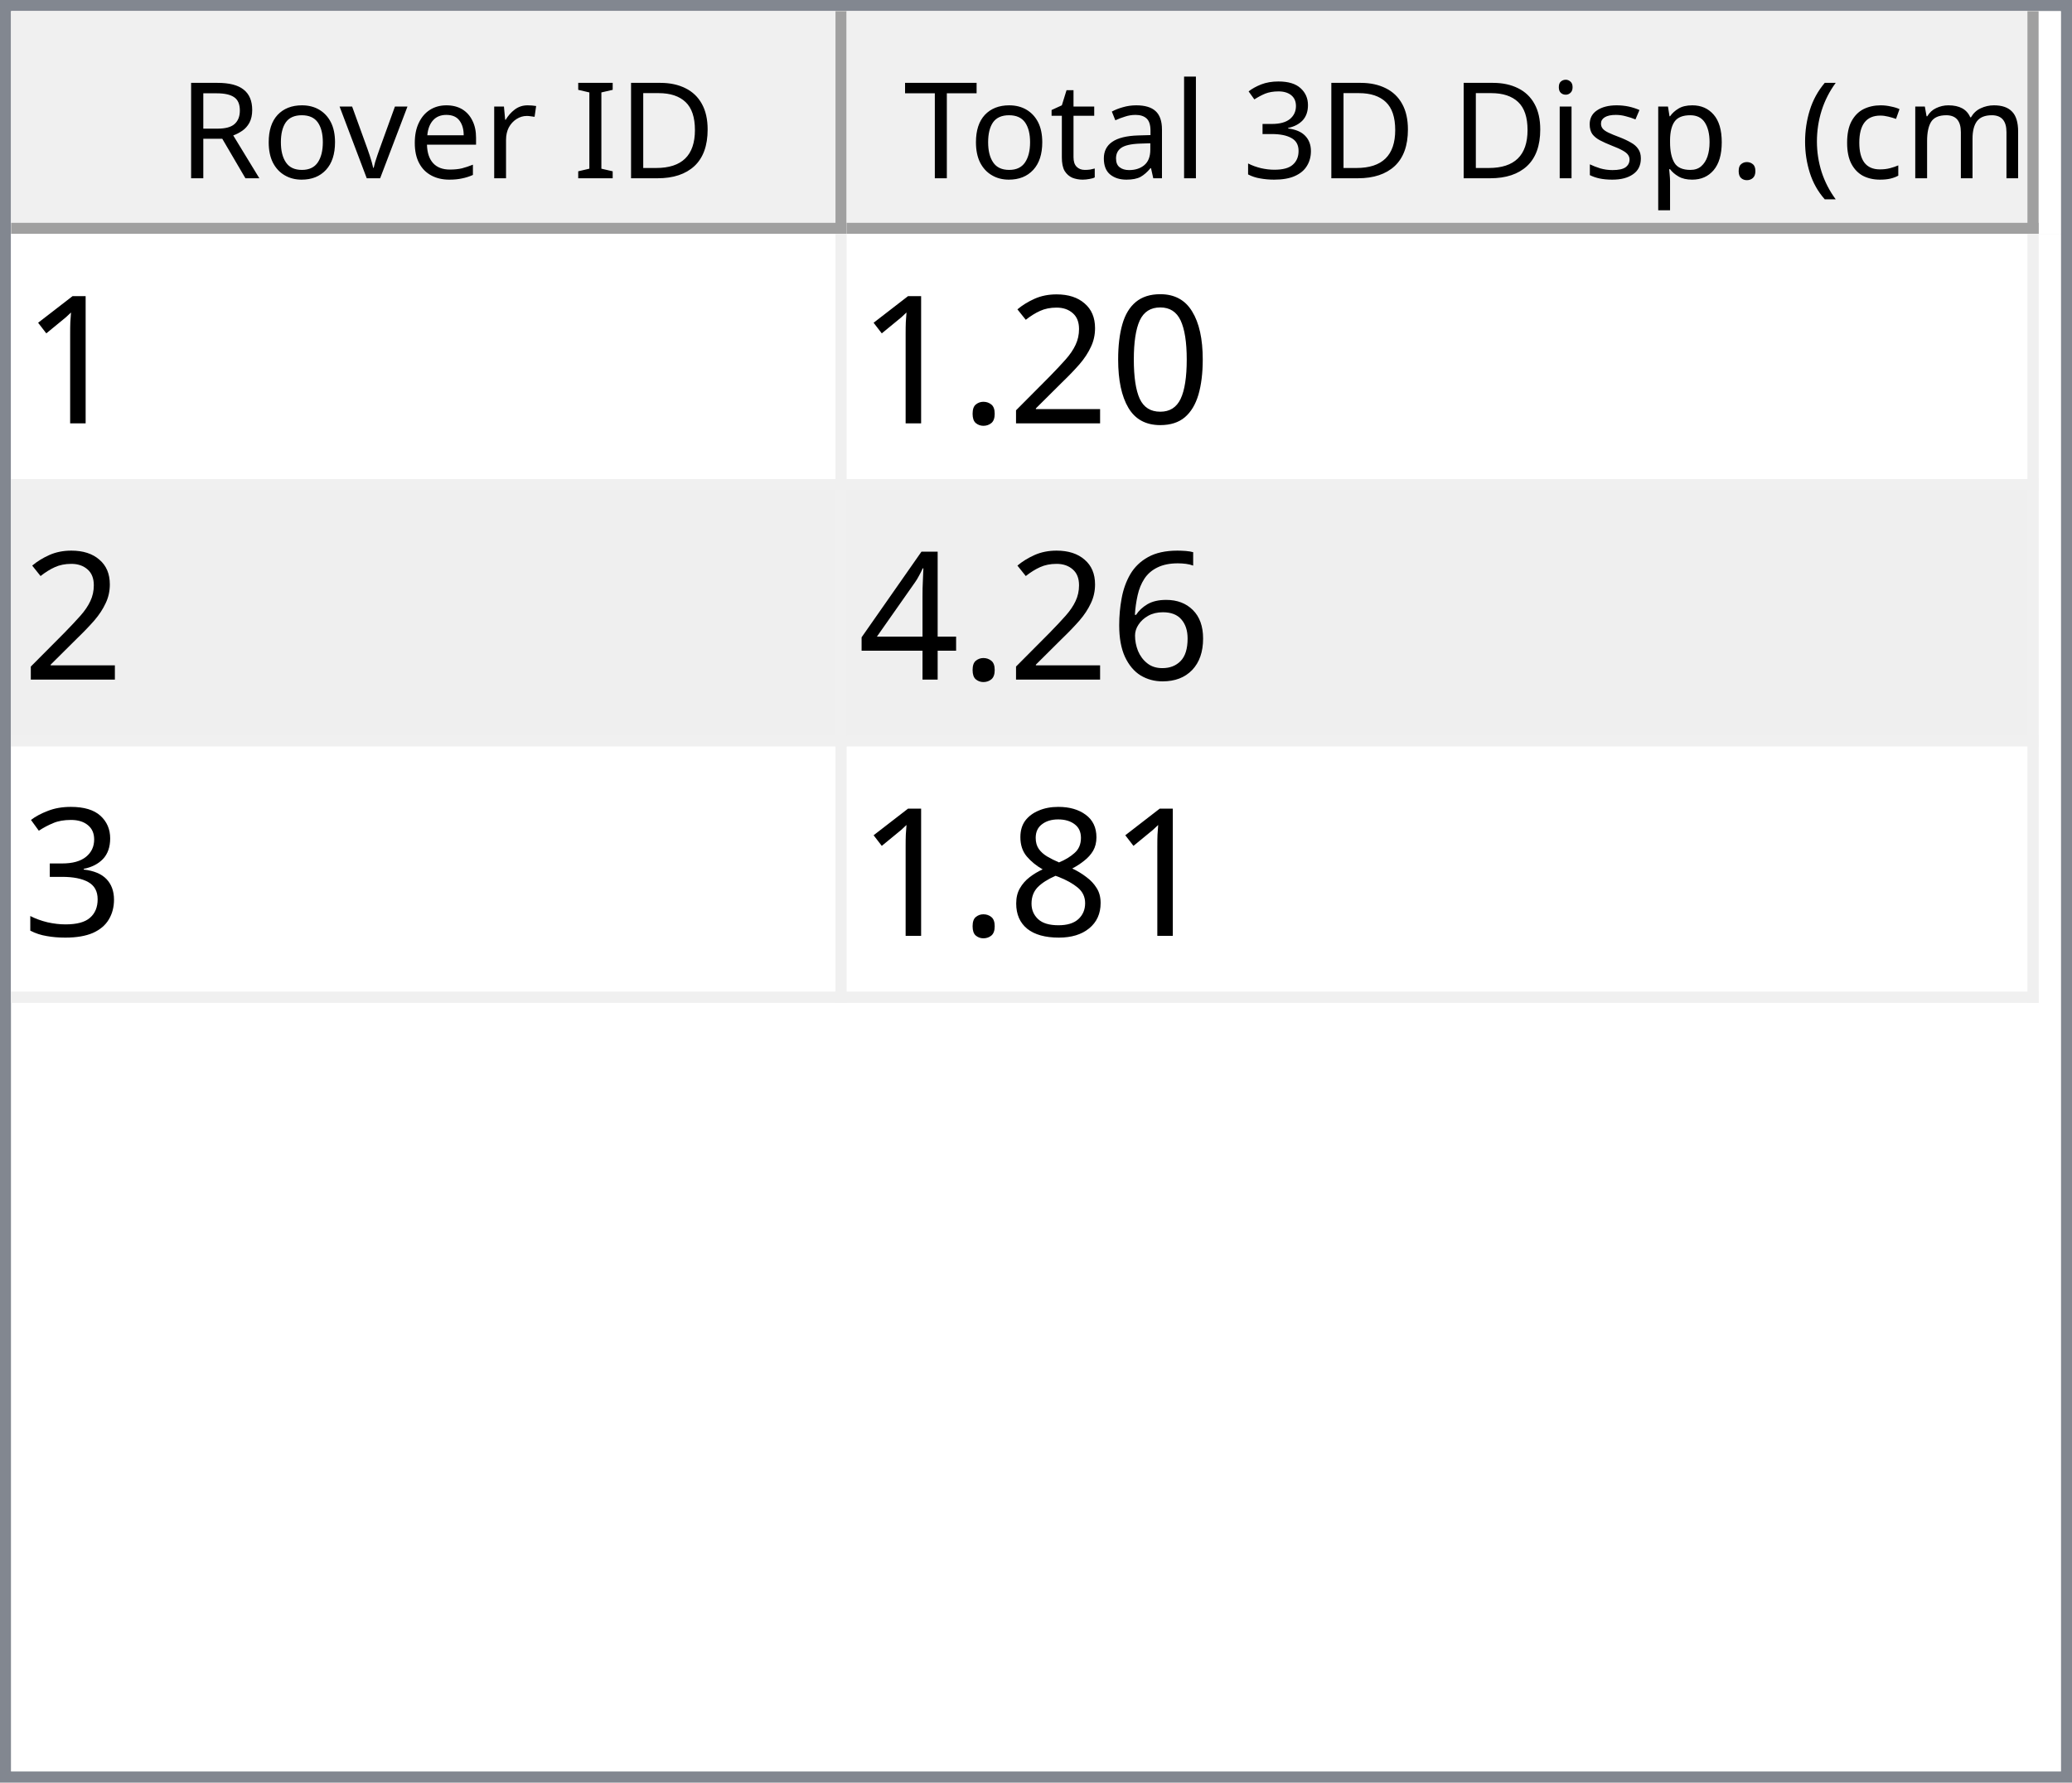
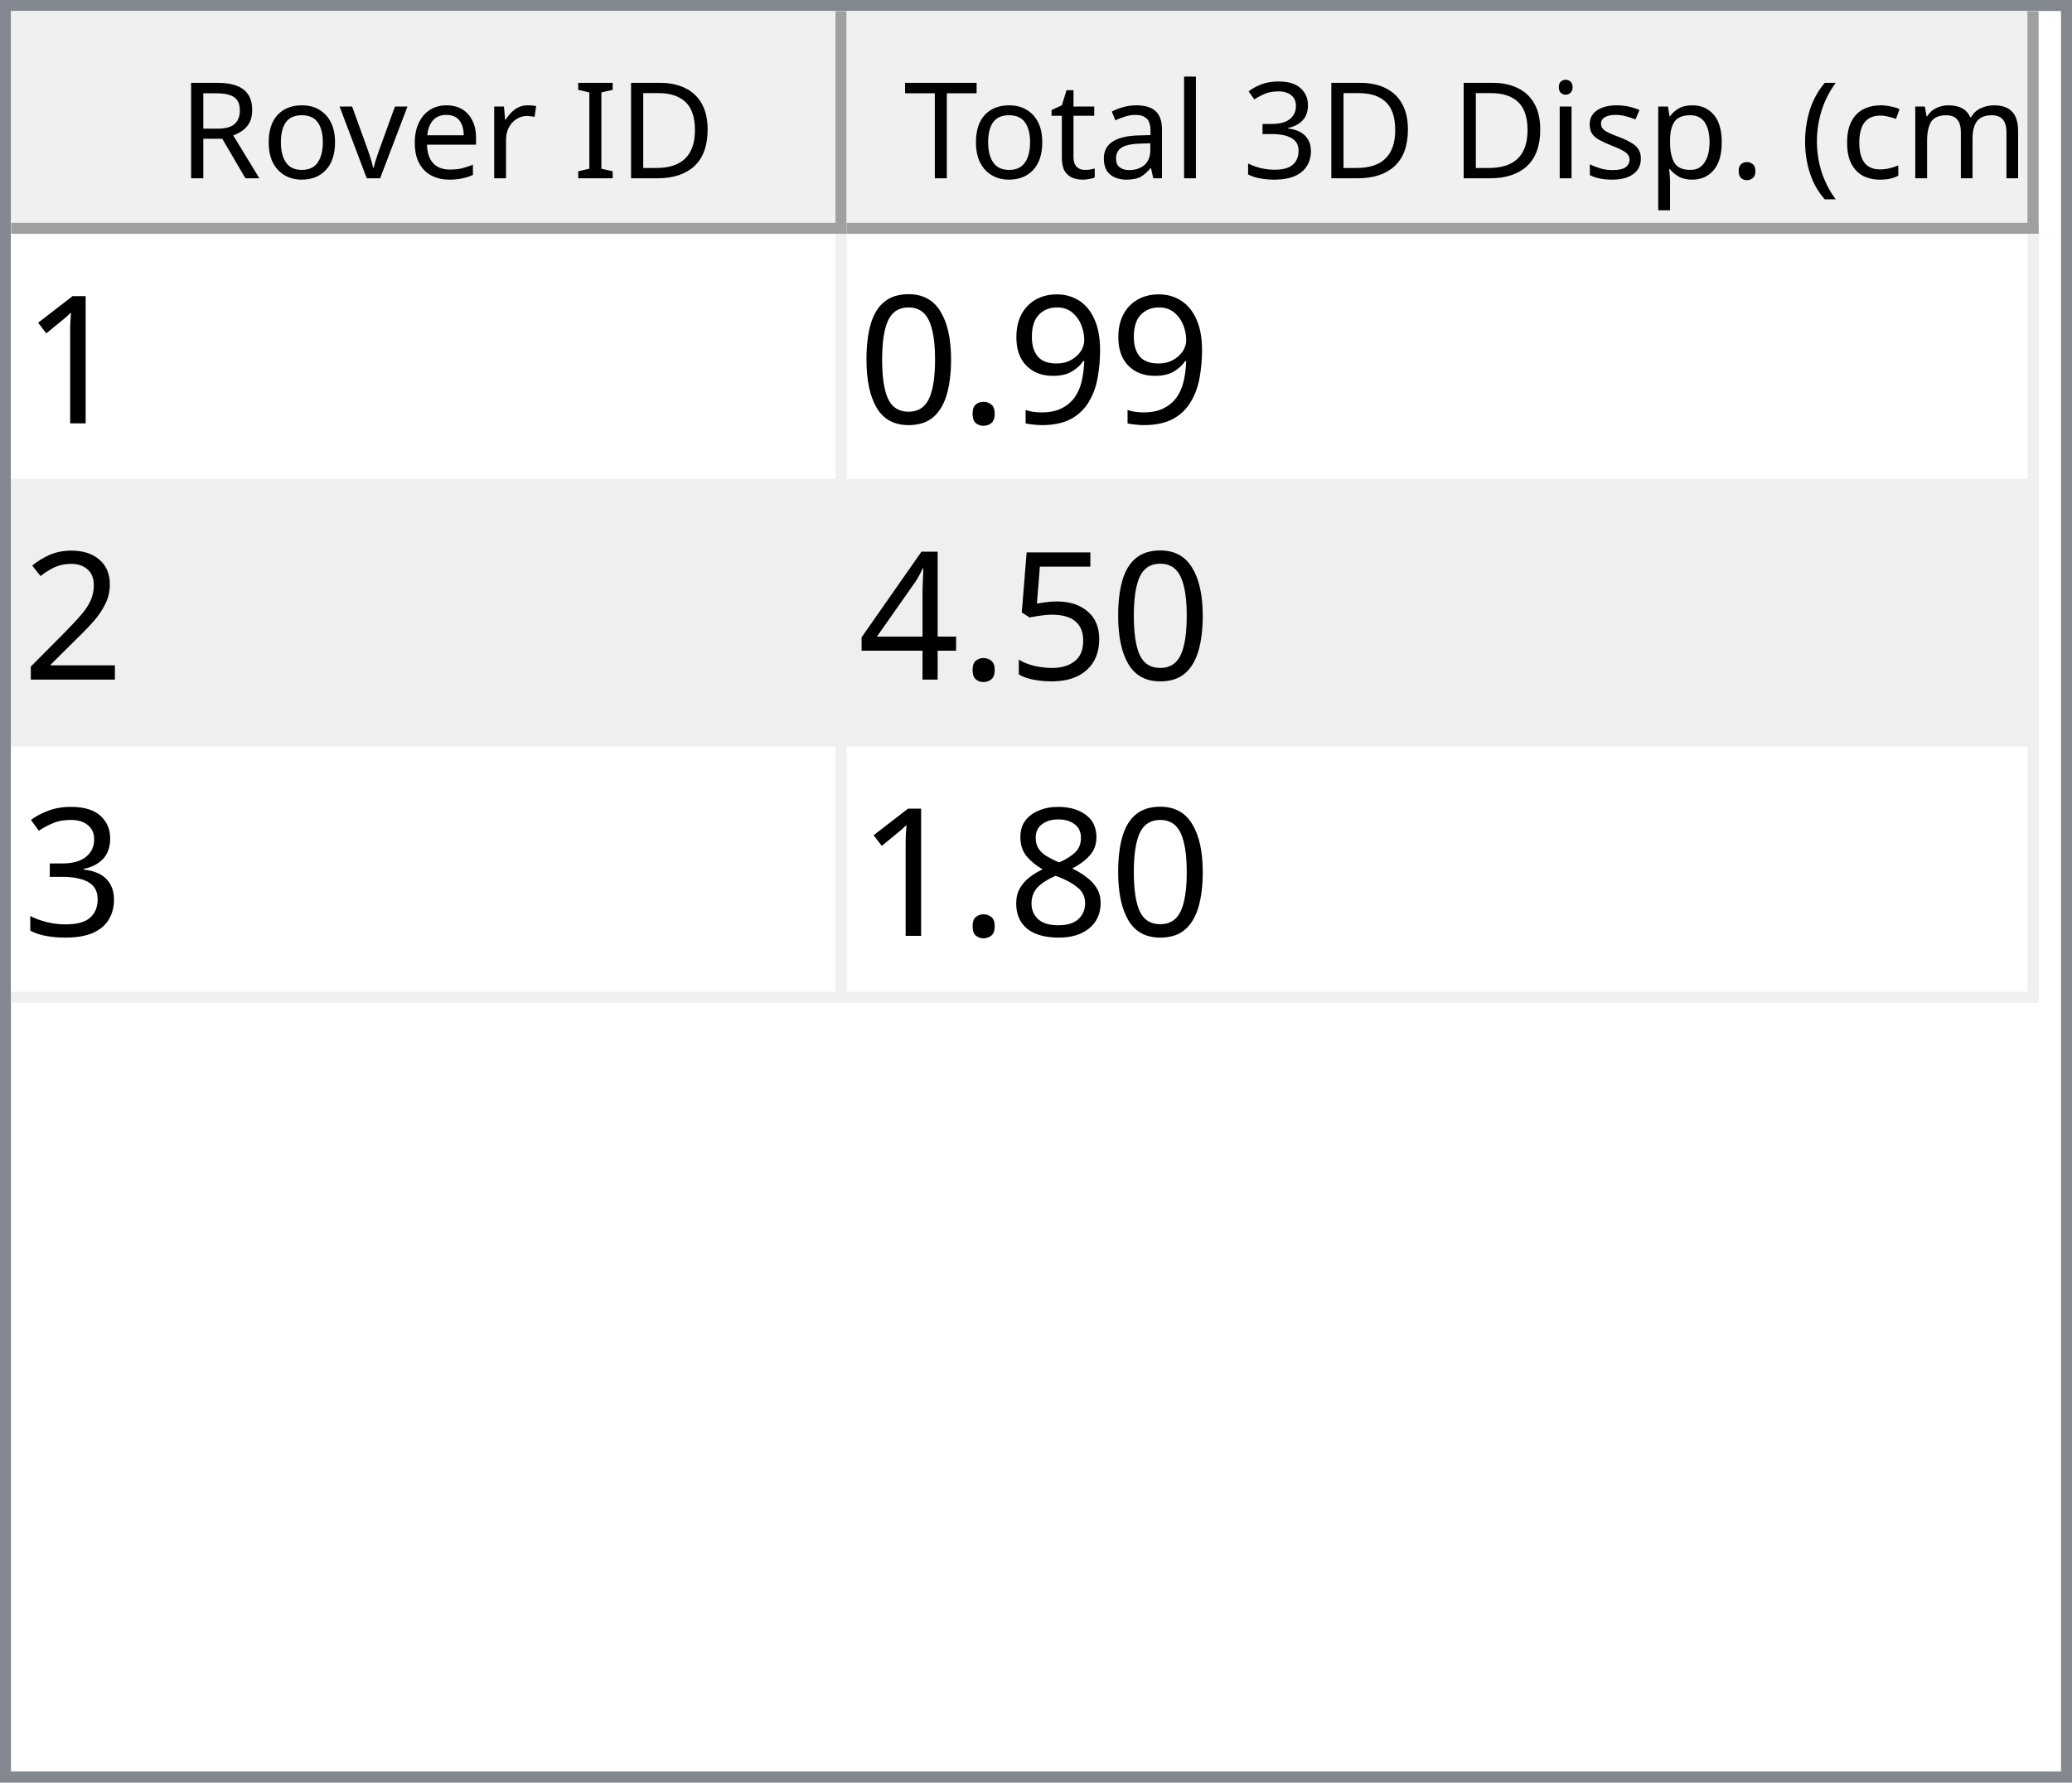
<svg xmlns="http://www.w3.org/2000/svg" style="fill-opacity:1; color-rendering:auto; color-interpolation:auto; text-rendering:auto; stroke:black; stroke-linecap:square; stroke-miterlimit:10; shape-rendering:auto; stroke-opacity:1; fill:black; stroke-dasharray:none; font-weight:normal; stroke-width:1; font-family:'Dialog'; font-style:normal; stroke-linejoin:miter; font-size:12px; stroke-dashoffset:0; image-rendering:auto;" width="186" height="160">
  <defs id="genericDefs" />
  <g>
    <defs id="defs1">
      <clipPath clipPathUnits="userSpaceOnUse" id="clipPath1">
        <path d="M0 0 L186 0 L186 160 L0 160 L0 0 Z" />
      </clipPath>
      <clipPath clipPathUnits="userSpaceOnUse" id="clipPath2">
        <path d="M0 0 L0 160 L186 160 L186 0 Z" />
      </clipPath>
      <clipPath clipPathUnits="userSpaceOnUse" id="clipPath3">
        <path d="M0 0 L0 20 L184 20 L184 0 Z" />
      </clipPath>
      <clipPath clipPathUnits="userSpaceOnUse" id="clipPath4">
        <path d="M0 0 L0 20 L75 20 L75 0 Z" />
      </clipPath>
      <clipPath clipPathUnits="userSpaceOnUse" id="clipPath5">
        <path d="M1 1 L1 19 L74 19 L74 1 Z" />
      </clipPath>
      <clipPath clipPathUnits="userSpaceOnUse" id="clipPath6">
        <path d="M0 0 L0 18 L73 18 L73 0 Z" />
      </clipPath>
      <clipPath clipPathUnits="userSpaceOnUse" id="clipPath7">
        <path d="M-0.5 -0.5 L-0.5 19.5 L74.5 19.5 L74.5 -0.5 Z" />
      </clipPath>
      <clipPath clipPathUnits="userSpaceOnUse" id="clipPath8">
        <path d="M0 0 L0 20 L107 20 L107 0 Z" />
      </clipPath>
      <clipPath clipPathUnits="userSpaceOnUse" id="clipPath9">
        <path d="M1 1 L1 19 L106 19 L106 1 Z" />
      </clipPath>
      <clipPath clipPathUnits="userSpaceOnUse" id="clipPath10">
        <path d="M0 0 L0 18 L105 18 L105 0 Z" />
      </clipPath>
      <clipPath clipPathUnits="userSpaceOnUse" id="clipPath11">
        <path d="M-0.5 -0.5 L-0.5 19.5 L106.5 19.5 L106.5 -0.5 Z" />
      </clipPath>
      <clipPath clipPathUnits="userSpaceOnUse" id="clipPath12">
        <path d="M0 0 L0 138 L184 138 L184 0 Z" />
      </clipPath>
      <clipPath clipPathUnits="userSpaceOnUse" id="clipPath13">
        <path d="M0 0 L0 69 L182 69 L182 0 Z" />
      </clipPath>
      <clipPath clipPathUnits="userSpaceOnUse" id="clipPath14">
        <path d="M-0.5 -0.5 L-0.5 68.5 L181.5 68.5 L181.5 -0.5 Z" />
      </clipPath>
      <clipPath clipPathUnits="userSpaceOnUse" id="clipPath15">
        <path d="M0 0 L0 22 L74 22 L74 0 Z" />
      </clipPath>
      <clipPath clipPathUnits="userSpaceOnUse" id="clipPath16">
        <path d="M0 0 L0 22 L106 22 L106 0 Z" />
      </clipPath>
      <font horiz-adv-x="64.551" id="font1">
        <font-face ascent="107.91" descent="25.098" units-per-em="100" style="font-style:normal; font-family:Segoe UI; font-weight:normal;" />
        <missing-glyph horiz-adv-x="64.551" d="M8.109 0 L8.109 68.266 L56.453 68.266 L56.453 0 L8.109 0 ZM15.328 7.234 L49.219 7.234 L49.219 61.031 L15.328 61.031 L15.328 7.234 Z" />
        <glyph unicode="D" horiz-adv-x="70.117" d="M9.188 0 L9.188 70.016 L28.516 70.016 Q65.531 70.016 65.531 35.891 Q65.531 19.672 55.25 9.836 Q44.969 0 27.734 0 L9.188 0 ZM17.391 62.594 L17.391 7.422 L27.828 7.422 Q41.609 7.422 49.273 14.797 Q56.938 22.172 56.938 35.688 Q56.938 62.594 28.328 62.594 L17.391 62.594 Z" />
        <glyph unicode="I" horiz-adv-x="26.611" d="M17.391 0 L9.188 0 L9.188 70.016 L17.391 70.016 L17.391 0 Z" />
        <glyph unicode=" " horiz-adv-x="27.393" d="" />
        <glyph unicode="r" horiz-adv-x="34.766" d="M34.188 41.891 Q32.078 43.5 28.125 43.5 Q23 43.5 19.555 38.672 Q16.109 33.844 16.109 25.484 L16.109 0 L8.109 0 L8.109 50 L16.109 50 L16.109 39.703 L16.312 39.703 Q18.016 44.969 21.531 47.922 Q25.047 50.875 29.391 50.875 Q32.516 50.875 34.188 50.203 L34.188 41.891 Z" />
        <glyph unicode="e" horiz-adv-x="52.295" d="M48.297 23 L12.984 23 Q13.188 14.656 17.484 10.109 Q21.781 5.562 29.297 5.562 Q37.75 5.562 44.828 11.141 L44.828 3.609 Q38.234 -1.172 27.391 -1.172 Q16.797 -1.172 10.742 5.641 Q4.688 12.453 4.688 24.812 Q4.688 36.469 11.305 43.82 Q17.922 51.172 27.734 51.172 Q37.547 51.172 42.922 44.828 Q48.297 38.484 48.297 27.203 L48.297 23 ZM40.094 29.781 Q40.047 36.719 36.75 40.578 Q33.453 44.438 27.594 44.438 Q21.922 44.438 17.969 40.383 Q14.016 36.328 13.094 29.781 L40.094 29.781 Z" />
        <glyph unicode="v" horiz-adv-x="47.9" d="M47.406 50 L27.484 0 L19.625 0 L0.688 50 L9.469 50 L22.172 13.672 Q23.578 9.672 23.922 6.688 L24.125 6.688 Q24.609 10.453 25.688 13.484 L38.969 50 L47.406 50 Z" />
        <glyph unicode="o" horiz-adv-x="58.594" d="M29 -1.172 Q17.922 -1.172 11.305 5.836 Q4.688 12.844 4.688 24.422 Q4.688 37.016 11.57 44.094 Q18.453 51.172 30.172 51.172 Q41.359 51.172 47.633 44.289 Q53.906 37.406 53.906 25.203 Q53.906 13.234 47.141 6.031 Q40.375 -1.172 29 -1.172 ZM29.594 44.438 Q21.875 44.438 17.383 39.188 Q12.891 33.938 12.891 24.703 Q12.891 15.828 17.43 10.695 Q21.969 5.562 29.594 5.562 Q37.359 5.562 41.531 10.594 Q45.703 15.625 45.703 24.906 Q45.703 34.281 41.531 39.359 Q37.359 44.438 29.594 44.438 Z" />
        <glyph unicode="R" horiz-adv-x="59.814" d="M59.375 0 L49.609 0 L37.891 19.625 Q36.281 22.359 34.766 24.289 Q33.25 26.219 31.664 27.438 Q30.078 28.656 28.25 29.219 Q26.422 29.781 24.125 29.781 L17.391 29.781 L17.391 0 L9.188 0 L9.188 70.016 L30.078 70.016 Q34.672 70.016 38.555 68.867 Q42.438 67.719 45.289 65.375 Q48.141 63.031 49.758 59.547 Q51.375 56.062 51.375 51.375 Q51.375 47.703 50.273 44.656 Q49.172 41.609 47.148 39.211 Q45.125 36.812 42.266 35.133 Q39.406 33.453 35.844 32.516 L35.844 32.328 Q37.594 31.547 38.891 30.547 Q40.188 29.547 41.359 28.18 Q42.531 26.812 43.68 25.078 Q44.828 23.344 46.234 21.047 L59.375 0 ZM17.391 62.594 L17.391 37.203 L28.516 37.203 Q31.594 37.203 34.203 38.133 Q36.812 39.062 38.719 40.797 Q40.625 42.531 41.703 45.047 Q42.781 47.562 42.781 50.688 Q42.781 56.297 39.141 59.445 Q35.5 62.594 28.609 62.594 L17.391 62.594 Z" />
        <glyph unicode=")" horiz-adv-x="30.176" d="M8.297 -15.922 L1.172 -15.922 Q16.406 2.344 16.406 26.812 Q16.406 51.469 1.078 70.016 L8.297 70.016 Q23.531 52.156 23.531 26.703 Q23.531 1.375 8.297 -15.922 Z" />
        <glyph unicode="m" horiz-adv-x="86.133" d="M79.109 0 L71.094 0 L71.094 28.719 Q71.094 37.016 68.531 40.727 Q65.969 44.438 59.906 44.438 Q54.781 44.438 51.195 39.75 Q47.609 35.062 47.609 28.516 L47.609 0 L39.594 0 L39.594 29.688 Q39.594 44.438 28.219 44.438 Q22.953 44.438 19.531 40.016 Q16.109 35.594 16.109 28.516 L16.109 0 L8.109 0 L8.109 50 L16.109 50 L16.109 42.094 L16.312 42.094 Q21.625 51.172 31.844 51.172 Q36.969 51.172 40.773 48.312 Q44.578 45.453 46 40.828 Q51.562 51.172 62.594 51.172 Q79.109 51.172 79.109 30.812 L79.109 0 Z" />
        <glyph unicode="c" horiz-adv-x="46.191" d="M42.188 2.297 Q36.422 -1.172 28.516 -1.172 Q17.828 -1.172 11.258 5.789 Q4.688 12.75 4.688 23.828 Q4.688 36.188 11.766 43.68 Q18.844 51.172 30.672 51.172 Q37.25 51.172 42.281 48.734 L42.281 40.531 Q36.719 44.438 30.375 44.438 Q22.703 44.438 17.797 38.945 Q12.891 33.453 12.891 24.516 Q12.891 15.719 17.508 10.641 Q22.125 5.562 29.891 5.562 Q36.422 5.562 42.188 9.906 L42.188 2.297 Z" />
        <glyph unicode="(" horiz-adv-x="30.176" d="M29.109 -15.922 L21.969 -15.922 Q6.844 1.375 6.844 26.703 Q6.844 52.156 21.969 70.016 L29.203 70.016 Q13.875 51.469 13.875 26.812 Q13.875 2.344 29.109 -15.922 Z" />
        <glyph unicode="." horiz-adv-x="21.68" d="M10.891 -1.078 Q8.641 -1.078 7.055 0.539 Q5.469 2.156 5.469 4.391 Q5.469 6.641 7.055 8.273 Q8.641 9.906 10.891 9.906 Q13.188 9.906 14.797 8.273 Q16.406 6.641 16.406 4.391 Q16.406 2.156 14.797 0.539 Q13.188 -1.078 10.891 -1.078 Z" />
        <glyph unicode="p" horiz-adv-x="58.789" d="M16.312 7.234 L16.109 7.234 L16.109 -23 L8.109 -23 L8.109 50 L16.109 50 L16.109 41.219 L16.312 41.219 Q22.219 51.172 33.594 51.172 Q43.266 51.172 48.688 44.461 Q54.109 37.75 54.109 26.469 Q54.109 13.922 48 6.375 Q41.891 -1.172 31.297 -1.172 Q21.578 -1.172 16.312 7.234 ZM16.109 27.391 L16.109 20.406 Q16.109 14.203 20.141 9.883 Q24.172 5.562 30.375 5.562 Q37.641 5.562 41.773 11.133 Q45.906 16.703 45.906 26.609 Q45.906 34.969 42.047 39.703 Q38.188 44.438 31.594 44.438 Q24.609 44.438 20.359 39.578 Q16.109 34.719 16.109 27.391 Z" />
        <glyph unicode="s" horiz-adv-x="42.432" d="M5.078 1.812 L5.078 10.406 Q11.625 5.562 19.484 5.562 Q30.031 5.562 30.031 12.594 Q30.031 14.594 29.125 15.992 Q28.219 17.391 26.68 18.461 Q25.141 19.531 23.07 20.383 Q21 21.234 18.609 22.172 Q15.281 23.484 12.766 24.828 Q10.25 26.172 8.57 27.859 Q6.891 29.547 6.031 31.695 Q5.172 33.844 5.172 36.719 Q5.172 40.234 6.789 42.945 Q8.406 45.656 11.086 47.484 Q13.766 49.312 17.211 50.242 Q20.656 51.172 24.312 51.172 Q30.812 51.172 35.938 48.922 L35.938 40.828 Q30.422 44.438 23.25 44.438 Q21 44.438 19.195 43.922 Q17.391 43.406 16.094 42.477 Q14.797 41.547 14.086 40.258 Q13.375 38.969 13.375 37.406 Q13.375 35.453 14.086 34.133 Q14.797 32.812 16.164 31.789 Q17.531 30.766 19.484 29.938 Q21.438 29.109 23.922 28.125 Q27.25 26.859 29.883 25.516 Q32.516 24.172 34.375 22.484 Q36.234 20.797 37.234 18.602 Q38.234 16.406 38.234 13.375 Q38.234 9.672 36.602 6.938 Q34.969 4.203 32.234 2.398 Q29.5 0.594 25.93 -0.289 Q22.359 -1.172 18.453 -1.172 Q10.75 -1.172 5.078 1.812 Z" />
        <glyph unicode="i" horiz-adv-x="24.219" d="M12.203 62.703 Q10.062 62.703 8.547 64.164 Q7.031 65.625 7.031 67.875 Q7.031 70.125 8.547 71.609 Q10.062 73.094 12.203 73.094 Q14.406 73.094 15.945 71.609 Q17.484 70.125 17.484 67.875 Q17.484 65.719 15.945 64.211 Q14.406 62.703 12.203 62.703 ZM16.109 0 L8.109 0 L8.109 50 L16.109 50 L16.109 0 Z" />
        <glyph unicode="3" horiz-adv-x="53.906" d="M46.531 19.828 Q46.531 15.094 44.75 11.211 Q42.969 7.328 39.719 4.57 Q36.469 1.812 31.93 0.297 Q27.391 -1.219 21.922 -1.219 Q11.922 -1.219 6 2.594 L6 11.188 Q13.094 5.609 22.219 5.609 Q25.875 5.609 28.828 6.539 Q31.781 7.469 33.906 9.227 Q36.031 10.984 37.18 13.477 Q38.328 15.969 38.328 19.094 Q38.328 32.812 18.797 32.812 L12.984 32.812 L12.984 39.594 L18.5 39.594 Q35.797 39.594 35.797 52.484 Q35.797 64.406 22.609 64.406 Q15.188 64.406 8.688 59.422 L8.688 67.188 Q15.375 71.188 24.609 71.188 Q29 71.188 32.57 69.969 Q36.141 68.75 38.68 66.555 Q41.219 64.359 42.609 61.281 Q44 58.203 44 54.5 Q44 40.672 30.031 36.719 L30.031 36.531 Q33.594 36.141 36.625 34.797 Q39.656 33.453 41.852 31.305 Q44.047 29.156 45.289 26.25 Q46.531 23.344 46.531 19.828 Z" />
        <glyph unicode="l" horiz-adv-x="24.219" d="M16.109 0 L8.109 0 L8.109 74.031 L16.109 74.031 L16.109 0 Z" />
        <glyph unicode="a" horiz-adv-x="50.879" d="M43.891 0 L35.891 0 L35.891 7.812 L35.688 7.812 Q30.469 -1.172 20.312 -1.172 Q12.844 -1.172 8.617 2.781 Q4.391 6.734 4.391 13.281 Q4.391 27.297 20.906 29.594 L35.891 31.688 Q35.891 44.438 25.594 44.438 Q16.547 44.438 9.281 38.281 L9.281 46.484 Q16.656 51.172 26.266 51.172 Q43.891 51.172 43.891 32.516 L43.891 0 ZM35.891 25.297 L23.828 23.641 Q18.266 22.859 15.43 20.875 Q12.594 18.891 12.594 13.875 Q12.594 10.203 15.211 7.883 Q17.828 5.562 22.172 5.562 Q28.125 5.562 32.008 9.742 Q35.891 13.922 35.891 20.312 L35.891 25.297 Z" />
        <glyph unicode="t" horiz-adv-x="33.887" d="M31.297 0.484 Q28.469 -1.078 23.828 -1.078 Q10.688 -1.078 10.688 13.578 L10.688 43.172 L2.094 43.172 L2.094 50 L10.688 50 L10.688 62.203 L18.703 64.797 L18.703 50 L31.297 50 L31.297 43.172 L18.703 43.172 L18.703 14.984 Q18.703 9.969 20.414 7.82 Q22.125 5.672 26.078 5.672 Q29.109 5.672 31.297 7.328 L31.297 0.484 Z" />
        <glyph unicode="T" horiz-adv-x="52.393" d="M50.594 62.594 L30.375 62.594 L30.375 0 L22.172 0 L22.172 62.594 L2 62.594 L2 70.016 L50.594 70.016 L50.594 62.594 Z" />
      </font>
      <font horiz-adv-x="75.0" id="font2">
        <font-face ascent="100.537" descent="21.973" units-per-em="100" style="font-style:normal; font-family:sans-serif; font-weight:normal;" />
        <missing-glyph horiz-adv-x="75.0" d="M12.5 0 L12.5 62.5 L62.5 62.5 L62.5 0 L12.5 0 ZM14.062 1.562 L60.938 1.562 L60.938 60.938 L14.062 60.938 L14.062 1.562 Z" />
        <glyph unicode="1" horiz-adv-x="55.615" d="M37.25 0 L28.469 0 L28.469 56 Q25.297 52.984 20.141 49.953 Q14.984 46.922 10.891 45.406 L10.891 53.906 Q18.266 57.375 23.781 62.305 Q29.297 67.234 31.594 71.875 L37.25 71.875 L37.25 0 Z" />
+         <glyph unicode="9" horiz-adv-x="55.615" d="M5.469 16.547 L13.922 17.328 Q14.984 11.375 18.016 8.688 Q21.047 6 25.781 6 Q29.828 6 32.883 7.859 Q35.938 9.719 37.891 12.82 Q39.844 15.922 41.164 21.195 Q42.484 26.469 42.484 31.938 Q42.484 32.516 42.438 33.688 Q39.797 29.5 35.234 26.883 Q30.672 24.266 25.344 24.266 Q16.453 24.266 10.305 30.711 Q4.156 37.156 4.156 47.703 Q4.156 58.594 10.578 65.234 Q17 71.875 26.656 71.875 Q33.641 71.875 39.43 68.117 Q45.219 64.359 48.219 57.398 Q51.219 50.438 51.219 37.25 Q51.219 23.531 48.242 15.406 Q45.266 7.281 39.383 3.031 Q33.5 -1.219 25.594 -1.219 Q17.188 -1.219 11.867 3.445 Q6.547 8.109 5.469 16.547 ZM41.453 48.141 Q41.453 55.719 37.43 60.156 Q33.406 64.594 27.734 64.594 Q21.875 64.594 17.531 59.812 Q13.188 55.031 13.188 47.406 Q13.188 40.578 17.312 36.305 Q21.438 32.031 27.484 32.031 Q33.594 32.031 37.523 36.305 Q41.453 40.578 41.453 48.141 Z" />
+         <glyph unicode="." horiz-adv-x="27.783" d="M9.078 0 L9.078 10.016 L19.094 10.016 L19.094 0 L9.078 0 Z" />
        <glyph unicode="0" horiz-adv-x="55.615" d="M4.156 35.297 Q4.156 48 6.766 55.742 Q9.375 63.484 14.523 67.68 Q19.672 71.875 27.484 71.875 Q33.25 71.875 37.594 69.555 Q41.938 67.234 44.773 62.867 Q47.609 58.5 49.219 52.227 Q50.828 45.953 50.828 35.297 Q50.828 22.703 48.242 14.969 Q45.656 7.234 40.508 3.008 Q35.359 -1.219 27.484 -1.219 Q17.141 -1.219 11.234 6.203 Q4.156 15.141 4.156 35.297 ZM13.188 35.297 Q13.188 17.672 17.312 11.836 Q21.438 6 27.484 6 Q33.547 6 37.672 11.859 Q41.797 17.719 41.797 35.297 Q41.797 52.984 37.672 58.789 Q33.547 64.594 27.391 64.594 Q21.344 64.594 17.719 59.469 Q13.188 52.938 13.188 35.297 Z" />
        <glyph unicode="2" horiz-adv-x="55.615" d="M50.344 8.453 L50.344 0 L3.031 0 Q2.938 3.172 4.047 6.109 Q5.859 10.938 9.836 15.625 Q13.812 20.312 21.344 26.469 Q33.016 36.031 37.117 41.625 Q41.219 47.219 41.219 52.203 Q41.219 57.422 37.477 61.008 Q33.734 64.594 27.734 64.594 Q21.391 64.594 17.578 60.789 Q13.766 56.984 13.719 50.25 L4.688 51.172 Q5.609 61.281 11.664 66.578 Q17.719 71.875 27.938 71.875 Q38.234 71.875 44.242 66.164 Q50.25 60.453 50.25 52 Q50.25 47.703 48.492 43.555 Q46.734 39.406 42.656 34.812 Q38.578 30.219 29.109 22.219 Q21.188 15.578 18.945 13.211 Q16.703 10.844 15.234 8.453 L50.344 8.453 Z" />
-         <glyph unicode="." horiz-adv-x="27.783" d="M9.078 0 L9.078 10.016 L19.094 10.016 L19.094 0 L9.078 0 Z" />
-         <glyph unicode="6" horiz-adv-x="55.615" d="M49.75 54.047 L41.016 53.375 Q39.844 58.547 37.703 60.891 Q34.125 64.656 28.906 64.656 Q24.703 64.656 21.531 62.312 Q17.391 59.281 14.992 53.469 Q12.594 47.656 12.5 36.922 Q15.672 41.75 20.266 44.094 Q24.859 46.438 29.891 46.438 Q38.672 46.438 44.852 39.969 Q51.031 33.5 51.031 23.25 Q51.031 16.5 48.125 10.719 Q45.219 4.938 40.141 1.859 Q35.062 -1.219 28.609 -1.219 Q17.625 -1.219 10.695 6.859 Q3.766 14.938 3.766 33.5 Q3.766 54.25 11.422 63.672 Q18.109 71.875 29.438 71.875 Q37.891 71.875 43.289 67.141 Q48.688 62.406 49.75 54.047 ZM13.875 23.188 Q13.875 18.656 15.797 14.508 Q17.719 10.359 21.188 8.18 Q24.656 6 28.469 6 Q34.031 6 38.039 10.492 Q42.047 14.984 42.047 22.703 Q42.047 30.125 38.086 34.398 Q34.125 38.672 28.125 38.672 Q22.172 38.672 18.023 34.398 Q13.875 30.125 13.875 23.188 Z" />
+         <glyph unicode="5" horiz-adv-x="55.615" d="M4.156 18.75 L13.375 19.531 Q14.406 12.797 18.141 9.398 Q21.875 6 27.156 6 Q33.5 6 37.891 10.789 Q42.281 15.578 42.281 23.484 Q42.281 31 38.062 35.352 Q33.844 39.703 27 39.703 Q22.75 39.703 19.336 37.773 Q15.922 35.844 13.969 32.766 L5.719 33.844 L12.641 70.609 L48.25 70.609 L48.25 62.203 L19.672 62.203 L15.828 42.969 Q22.266 47.469 29.344 47.469 Q38.719 47.469 45.164 40.969 Q51.609 34.469 51.609 24.266 Q51.609 14.547 45.953 7.469 Q39.062 -1.219 27.156 -1.219 Q17.391 -1.219 11.211 4.25 Q5.031 9.719 4.156 18.75 Z" />
        <glyph unicode="4" horiz-adv-x="55.615" d="M32.328 0 L32.328 17.141 L1.266 17.141 L1.266 25.203 L33.938 71.578 L41.109 71.578 L41.109 25.203 L50.781 25.203 L50.781 17.141 L41.109 17.141 L41.109 0 L32.328 0 ZM32.328 25.203 L32.328 57.469 L9.906 25.203 L32.328 25.203 Z" />
        <glyph unicode="3" horiz-adv-x="55.615" d="M4.203 18.891 L12.984 20.062 Q14.5 12.594 18.141 9.297 Q21.781 6 27 6 Q33.203 6 37.477 10.297 Q41.75 14.594 41.75 20.953 Q41.75 27 37.797 30.93 Q33.844 34.859 27.734 34.859 Q25.25 34.859 21.531 33.891 L22.516 41.609 Q23.391 41.5 23.922 41.5 Q29.547 41.5 34.039 44.43 Q38.531 47.359 38.531 53.469 Q38.531 58.297 35.258 61.477 Q31.984 64.656 26.812 64.656 Q21.688 64.656 18.266 61.43 Q14.844 58.203 13.875 51.766 L5.078 53.328 Q6.688 62.156 12.398 67.016 Q18.109 71.875 26.609 71.875 Q32.469 71.875 37.398 69.359 Q42.328 66.844 44.945 62.5 Q47.562 58.156 47.562 53.266 Q47.562 48.641 45.07 44.828 Q42.578 41.016 37.703 38.766 Q44.047 37.312 47.562 32.695 Q51.078 28.078 51.078 21.141 Q51.078 11.766 44.242 5.25 Q37.406 -1.266 26.953 -1.266 Q17.531 -1.266 11.305 4.352 Q5.078 9.969 4.203 18.891 Z" />
        <glyph unicode="8" horiz-adv-x="55.615" d="M17.672 38.812 Q12.203 40.828 9.57 44.539 Q6.938 48.25 6.938 53.422 Q6.938 61.234 12.555 66.555 Q18.172 71.875 27.484 71.875 Q36.859 71.875 42.578 66.43 Q48.297 60.984 48.297 53.172 Q48.297 48.188 45.68 44.508 Q43.062 40.828 37.75 38.812 Q44.344 36.672 47.781 31.883 Q51.219 27.094 51.219 20.453 Q51.219 11.281 44.727 5.031 Q38.234 -1.219 27.641 -1.219 Q17.047 -1.219 10.547 5.055 Q4.047 11.328 4.047 20.703 Q4.047 27.688 7.594 32.398 Q11.141 37.109 17.672 38.812 ZM15.922 53.719 Q15.922 48.641 19.195 45.414 Q22.469 42.188 27.688 42.188 Q32.766 42.188 36.016 45.383 Q39.266 48.578 39.266 53.219 Q39.266 58.062 35.914 61.359 Q32.562 64.656 27.594 64.656 Q22.562 64.656 19.242 61.43 Q15.922 58.203 15.922 53.719 ZM13.094 20.656 Q13.094 16.891 14.875 13.375 Q16.656 9.859 20.172 7.93 Q23.688 6 27.734 6 Q34.031 6 38.133 10.055 Q42.234 14.109 42.234 20.359 Q42.234 26.703 38.016 30.859 Q33.797 35.016 27.438 35.016 Q21.234 35.016 17.164 30.914 Q13.094 26.812 13.094 20.656 Z" />
      </font>
    </defs>
    <g style="fill:white; stroke:white;">
      <rect x="0" y="0" width="186" style="clip-path:url(#clipPath1); stroke:none;" height="160" />
    </g>
    <g style="fill:white; text-rendering:optimizeSpeed; color-rendering:optimizeSpeed; image-rendering:optimizeSpeed; shape-rendering:crispEdges; stroke:white; color-interpolation:sRGB;">
      <rect x="0" width="186" height="160" y="0" style="stroke:none;" />
      <path style="stroke:none;" d="M0 160 L186 160 L186 0 L0 0 Z" />
    </g>
    <g style="fill:rgb(240,240,240); font-family:'Segoe UI'; stroke:rgb(240,240,240);">
      <rect x="0" y="0" width="186" style="clip-path:url(#clipPath2); stroke:none;" height="160" />
    </g>
    <g style="fill:rgb(130,135,144); font-family:'Segoe UI'; stroke:rgb(130,135,144);">
      <path d="M0 0 L186 0 L186 160 L0 160 L0 0 ZM1 1 L185 1 L185 159 L1 159 L1 1 Z" style="fill-rule:evenodd; clip-path:url(#clipPath2); stroke:none;" />
    </g>
    <g style="fill:white; font-family:'Segoe UI'; stroke:white;" transform="translate(1,1)">
      <rect x="0" y="0" width="184" style="clip-path:url(#clipPath3); stroke:none;" height="20" />
    </g>
    <g style="fill:rgb(240,240,240); font-family:'Segoe UI'; stroke:rgb(240,240,240);" transform="translate(1,1)">
      <rect x="0" y="0" width="75" style="clip-path:url(#clipPath4); stroke:none;" height="20" />
    </g>
    <g style="font-family:'Segoe UI';" transform="translate(2,2)">
      <text x="14" xml:space="preserve" y="14" style="clip-path:url(#clipPath6); stroke:none;">Rover ID</text>
    </g>
    <g style="fill:rgb(160,160,160); font-family:'Segoe UI'; stroke:rgb(160,160,160); stroke-linejoin:bevel;" transform="translate(1.5,1.5)">
      <line x1="74" x2="74" y1="0" style="fill:none; clip-path:url(#clipPath7);" y2="19" />
    </g>
    <g style="fill:rgb(160,160,160); font-family:'Segoe UI'; stroke:rgb(160,160,160); stroke-linejoin:bevel;" transform="matrix(1,0,0,1,1,1) translate(0.5,0.5)">
      <line x1="0" x2="74" y1="19" style="fill:none; clip-path:url(#clipPath7);" y2="19" />
    </g>
    <g style="fill:rgb(240,240,240); font-family:'Segoe UI'; stroke:rgb(240,240,240);" transform="translate(76,1)">
      <rect x="0" y="0" width="107" style="clip-path:url(#clipPath8); stroke:none;" height="20" />
    </g>
    <g style="font-family:'Segoe UI';" transform="translate(77,2)">
      <text x="1" xml:space="preserve" y="14" style="clip-path:url(#clipPath10); stroke:none;"> Total 3D Disp. (cm)</text>
    </g>
    <g style="fill:rgb(160,160,160); font-family:'Segoe UI'; stroke:rgb(160,160,160); stroke-linejoin:bevel;" transform="translate(76.5,1.5)">
      <line x1="106" x2="106" y1="0" style="fill:none; clip-path:url(#clipPath11);" y2="19" />
    </g>
    <g style="fill:rgb(160,160,160); font-family:'Segoe UI'; stroke:rgb(160,160,160); stroke-linejoin:bevel;" transform="matrix(1,0,0,1,76,1) translate(0.5,0.5)">
      <line x1="0" x2="106" y1="19" style="fill:none; clip-path:url(#clipPath11);" y2="19" />
    </g>
    <g style="fill:white; font-family:'Segoe UI'; stroke:white;" transform="translate(1,21)">
      <rect x="0" y="0" width="184" style="clip-path:url(#clipPath12); stroke:none;" height="138" />
    </g>
    <g style="fill:rgb(240,240,240); font-size:16px; font-family:sans-serif; stroke:rgb(240,240,240);" transform="translate(1,21)">
      <rect x="0" y="0" width="182" style="clip-path:url(#clipPath13); stroke:none;" height="69" />
      <line transform="translate(0.5,0.5)" x1="0" x2="181" y1="22" style="clip-path:url(#clipPath14); fill:none; stroke-linejoin:bevel;" y2="22" />
    </g>
    <g transform="matrix(1,0,0,1,1,21) translate(0.5,0.5)" style="fill:rgb(240,240,240); font-size:16px; font-family:sans-serif; stroke:rgb(240,240,240); stroke-linejoin:bevel;">
      <line x1="0" x2="181" y1="45" style="fill:none; clip-path:url(#clipPath14);" y2="45" />
    </g>
    <g transform="matrix(1,0,0,1,1,21) translate(0.5,0.5)" style="fill:rgb(240,240,240); font-size:16px; font-family:sans-serif; stroke:rgb(240,240,240); stroke-linejoin:bevel;">
      <line x1="0" x2="181" y1="68" style="fill:none; clip-path:url(#clipPath14);" y2="68" />
    </g>
    <g transform="matrix(1,0,0,1,1,21) translate(0.5,0.5)" style="fill:rgb(240,240,240); font-size:16px; font-family:sans-serif; stroke:rgb(240,240,240); stroke-linejoin:bevel;">
      <line x1="74" x2="74" y1="0" style="fill:none; clip-path:url(#clipPath14);" y2="68" />
    </g>
    <g transform="matrix(1,0,0,1,1,21) translate(0.5,0.5)" style="fill:rgb(240,240,240); font-size:16px; font-family:sans-serif; stroke:rgb(240,240,240); stroke-linejoin:bevel;">
      <line x1="181" x2="181" y1="0" style="fill:none; clip-path:url(#clipPath14);" y2="68" />
    </g>
    <g style="fill:white; font-size:16px; font-family:sans-serif; stroke:white;" transform="matrix(1,0,0,1,1,21)">
      <rect x="0" y="0" width="74" style="clip-path:url(#clipPath15); stroke:none;" height="22" />
      <text x="1" y="17" style="fill:black; clip-path:url(#clipPath15); stroke:none;" xml:space="preserve">1</text>
    </g>
    <g style="fill:white; font-size:16px; font-family:sans-serif; stroke:white;" transform="matrix(1,0,0,1,1,21) translate(75,0)">
      <rect x="0" y="0" width="106" style="clip-path:url(#clipPath16); stroke:none;" height="22" />
-       <text x="1" y="17" style="fill:black; clip-path:url(#clipPath16); stroke:none;" xml:space="preserve">1.20</text>
+       <text x="1" y="17" style="fill:black; clip-path:url(#clipPath16); stroke:none;" xml:space="preserve">0.99</text>
    </g>
    <g style="fill:rgb(239,239,239); font-size:16px; font-family:sans-serif; stroke:rgb(239,239,239);" transform="matrix(1,0,0,1,1,21) translate(0,23)">
      <rect x="0" y="0" width="74" style="clip-path:url(#clipPath15); stroke:none;" height="22" />
      <text x="1" y="17" style="fill:black; clip-path:url(#clipPath15); stroke:none;" xml:space="preserve">2</text>
    </g>
    <g style="fill:rgb(239,239,239); font-size:16px; font-family:sans-serif; stroke:rgb(239,239,239);" transform="matrix(1,0,0,1,1,21) translate(75,23)">
      <rect x="0" y="0" width="106" style="clip-path:url(#clipPath16); stroke:none;" height="22" />
-       <text x="1" y="17" style="fill:black; clip-path:url(#clipPath16); stroke:none;" xml:space="preserve">4.26</text>
+       <text x="1" y="17" style="fill:black; clip-path:url(#clipPath16); stroke:none;" xml:space="preserve">4.50</text>
    </g>
    <g style="fill:white; font-size:16px; font-family:sans-serif; stroke:white;" transform="matrix(1,0,0,1,1,21) translate(0,46)">
      <rect x="0" y="0" width="74" style="clip-path:url(#clipPath15); stroke:none;" height="22" />
      <text x="1" y="17" style="fill:black; clip-path:url(#clipPath15); stroke:none;" xml:space="preserve">3</text>
    </g>
    <g style="fill:white; font-size:16px; font-family:sans-serif; stroke:white;" transform="matrix(1,0,0,1,1,21) translate(75,46)">
      <rect x="0" y="0" width="106" style="clip-path:url(#clipPath16); stroke:none;" height="22" />
-       <text x="1" y="17" style="fill:black; clip-path:url(#clipPath16); stroke:none;" xml:space="preserve">1.81</text>
+       <text x="1" y="17" style="fill:black; clip-path:url(#clipPath16); stroke:none;" xml:space="preserve">1.80</text>
    </g>
  </g>
</svg>
